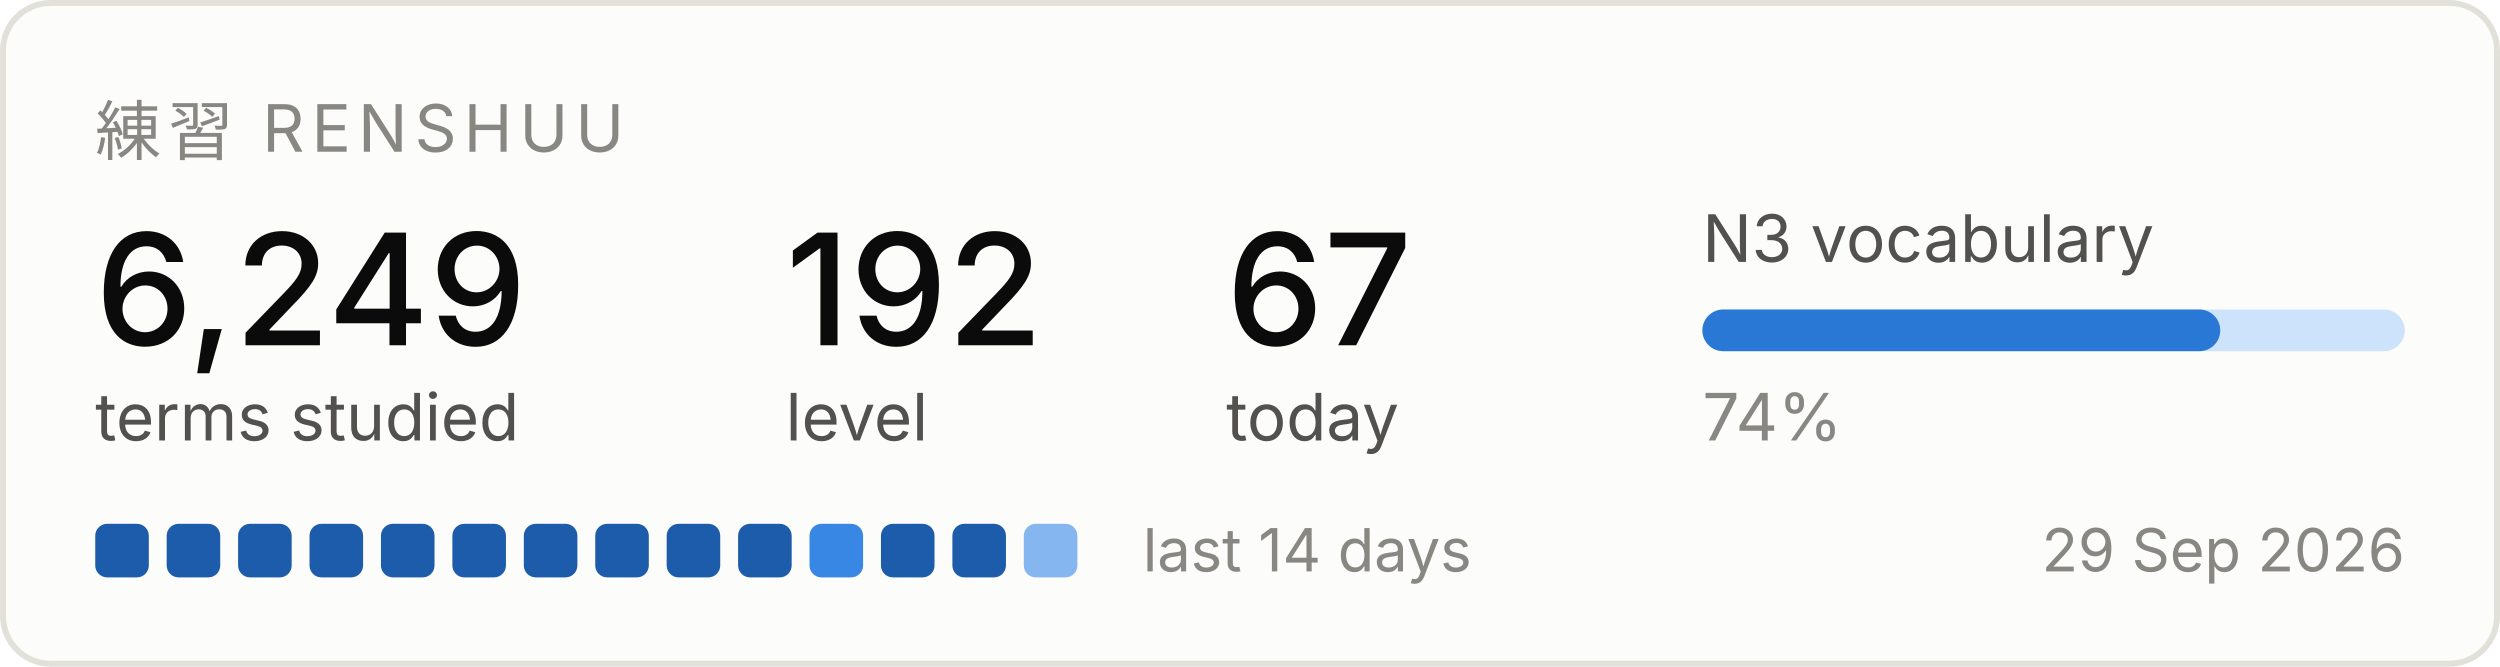
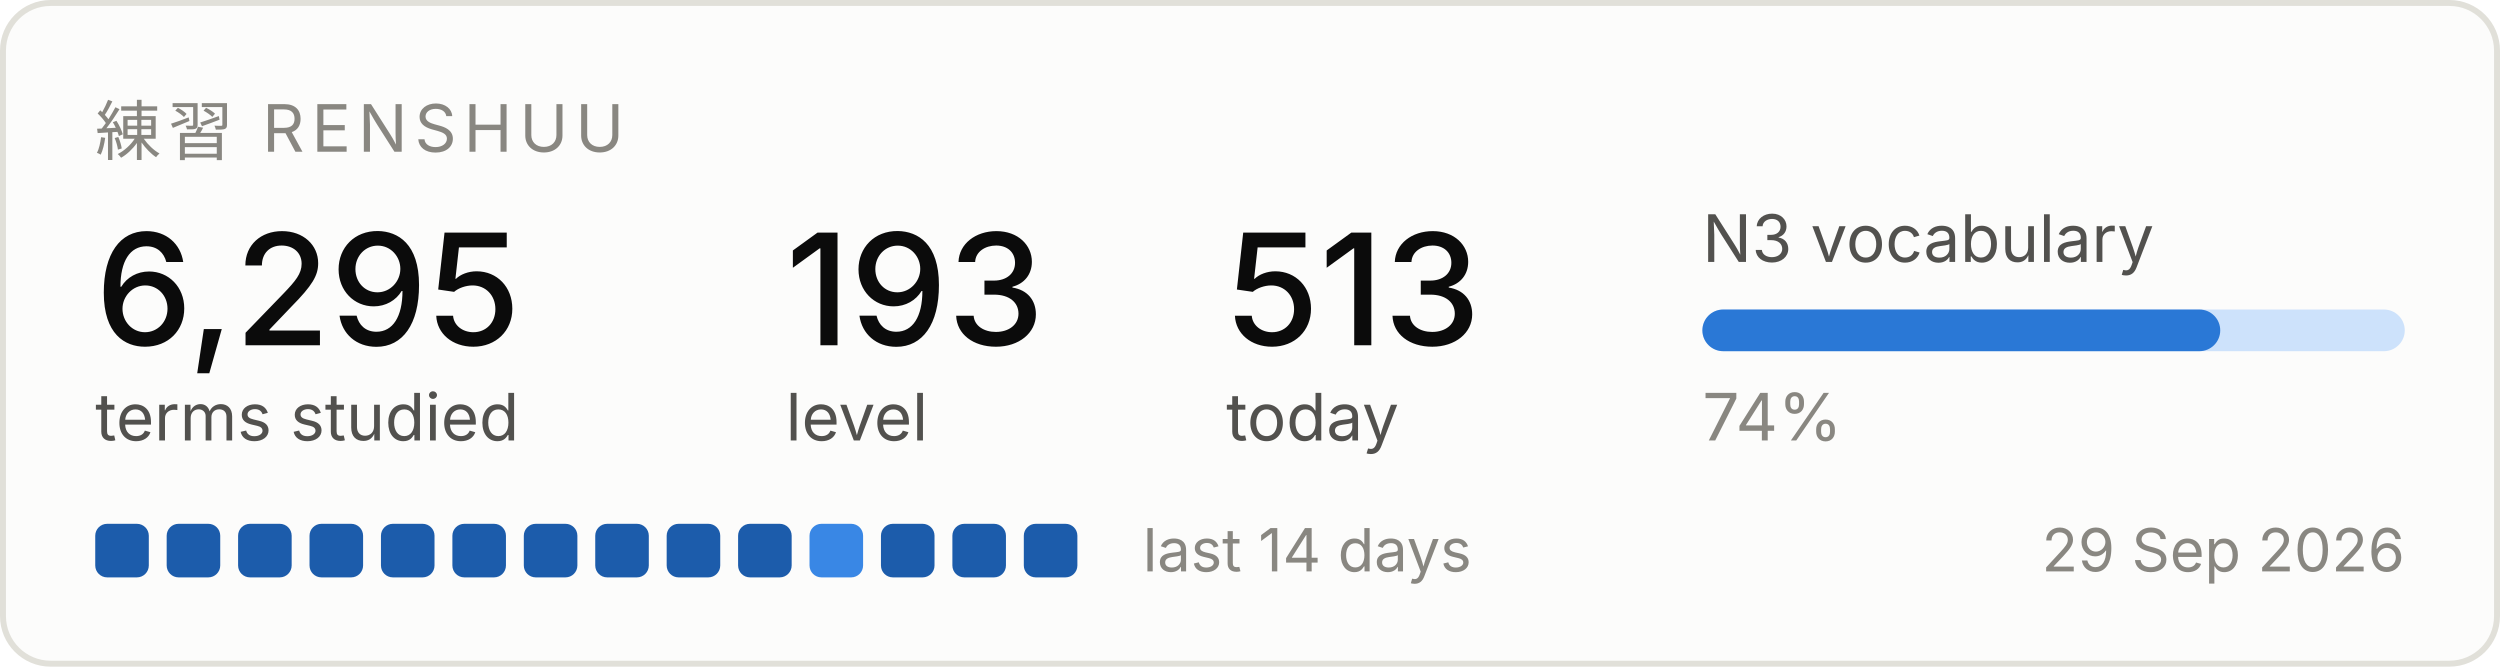
<svg xmlns="http://www.w3.org/2000/svg" width="420" height="112" viewBox="0 0 420 112" role="img" aria-label="Renshuu study progress">
  <rect x="0.5" y="0.5" width="419" height="111" rx="8" fill="#fcfcfb" stroke="#e1e0d9" />
  <text x="16" y="26" font-family="system-ui, -apple-system, Segoe UI, sans-serif" font-size="11" fill="#898781" letter-spacing="1.2">練習  RENSHUU</text>
-   <text x="16" y="58" font-family="system-ui, -apple-system, Segoe UI, sans-serif" font-size="26" fill="#0b0b0b" font-weight="500">6,249</text>
+   <text x="16" y="58" font-family="system-ui, -apple-system, Segoe UI, sans-serif" font-size="26" fill="#0b0b0b" font-weight="500">6,295</text>
  <text x="16" y="74" font-family="system-ui, -apple-system, Segoe UI, sans-serif" font-size="11" fill="#52514e">terms studied</text>
-   <text x="132" y="58" font-family="system-ui, -apple-system, Segoe UI, sans-serif" font-size="26" fill="#0b0b0b" font-weight="500">192</text>
+   <text x="132" y="58" font-family="system-ui, -apple-system, Segoe UI, sans-serif" font-size="26" fill="#0b0b0b" font-weight="500">193</text>
  <text x="132" y="74" font-family="system-ui, -apple-system, Segoe UI, sans-serif" font-size="11" fill="#52514e">level</text>
-   <text x="206" y="58" font-family="system-ui, -apple-system, Segoe UI, sans-serif" font-size="26" fill="#0b0b0b" font-weight="500">67</text>
+   <text x="206" y="58" font-family="system-ui, -apple-system, Segoe UI, sans-serif" font-size="26" fill="#0b0b0b" font-weight="500">513</text>
  <text x="206" y="74" font-family="system-ui, -apple-system, Segoe UI, sans-serif" font-size="11" fill="#52514e">today</text>
  <text x="286" y="44" font-family="system-ui, -apple-system, Segoe UI, sans-serif" font-size="11" fill="#52514e">N3 vocabulary</text>
  <rect x="286" y="52" width="118" height="7" rx="3.5" fill="#cde2fb" />
  <rect x="286" y="52" width="87" height="7" rx="3.5" fill="#2a78d6" />
  <text x="286" y="74" font-family="system-ui, -apple-system, Segoe UI, sans-serif" font-size="11" fill="#898781">74%</text>
  <rect x="16" y="88" width="9" height="9" rx="2" fill="#1c5cab" />
  <rect x="28" y="88" width="9" height="9" rx="2" fill="#1c5cab" />
  <rect x="40" y="88" width="9" height="9" rx="2" fill="#1c5cab" />
  <rect x="52" y="88" width="9" height="9" rx="2" fill="#1c5cab" />
  <rect x="64" y="88" width="9" height="9" rx="2" fill="#1c5cab" />
  <rect x="76" y="88" width="9" height="9" rx="2" fill="#1c5cab" />
  <rect x="88" y="88" width="9" height="9" rx="2" fill="#1c5cab" />
  <rect x="100" y="88" width="9" height="9" rx="2" fill="#1c5cab" />
  <rect x="112" y="88" width="9" height="9" rx="2" fill="#1c5cab" />
  <rect x="124" y="88" width="9" height="9" rx="2" fill="#1c5cab" />
  <rect x="136" y="88" width="9" height="9" rx="2" fill="#3987e5" />
  <rect x="148" y="88" width="9" height="9" rx="2" fill="#1c5cab" />
  <rect x="160" y="88" width="9" height="9" rx="2" fill="#1c5cab" />
-   <rect x="172" y="88" width="9" height="9" rx="2" fill="#86b6ef" />
+   <rect x="172" y="88" width="9" height="9" rx="2" fill="#1c5cab" />
  <text x="192" y="96" font-family="system-ui, -apple-system, Segoe UI, sans-serif" font-size="10" fill="#898781">last 14 days</text>
  <text x="404" y="96" font-family="system-ui, -apple-system, Segoe UI, sans-serif" font-size="10" fill="#898781" text-anchor="end">29 Sep 2026</text>
</svg>
